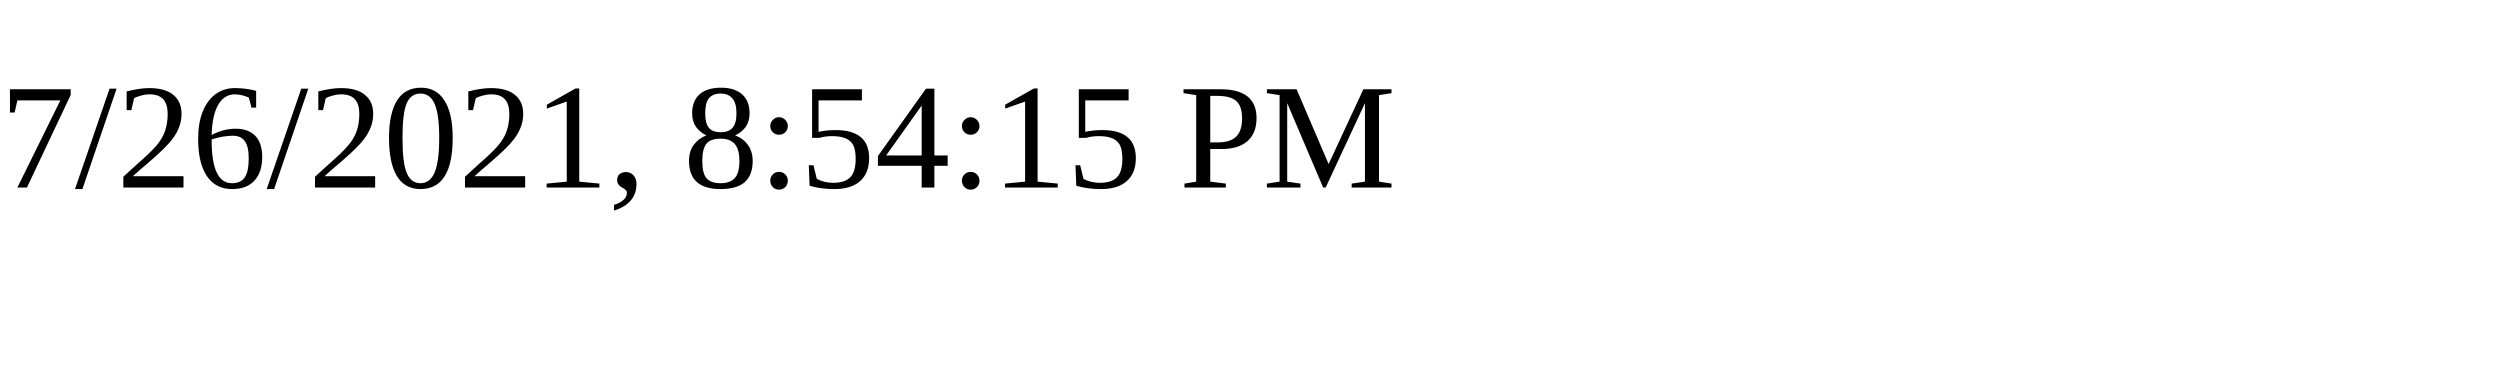
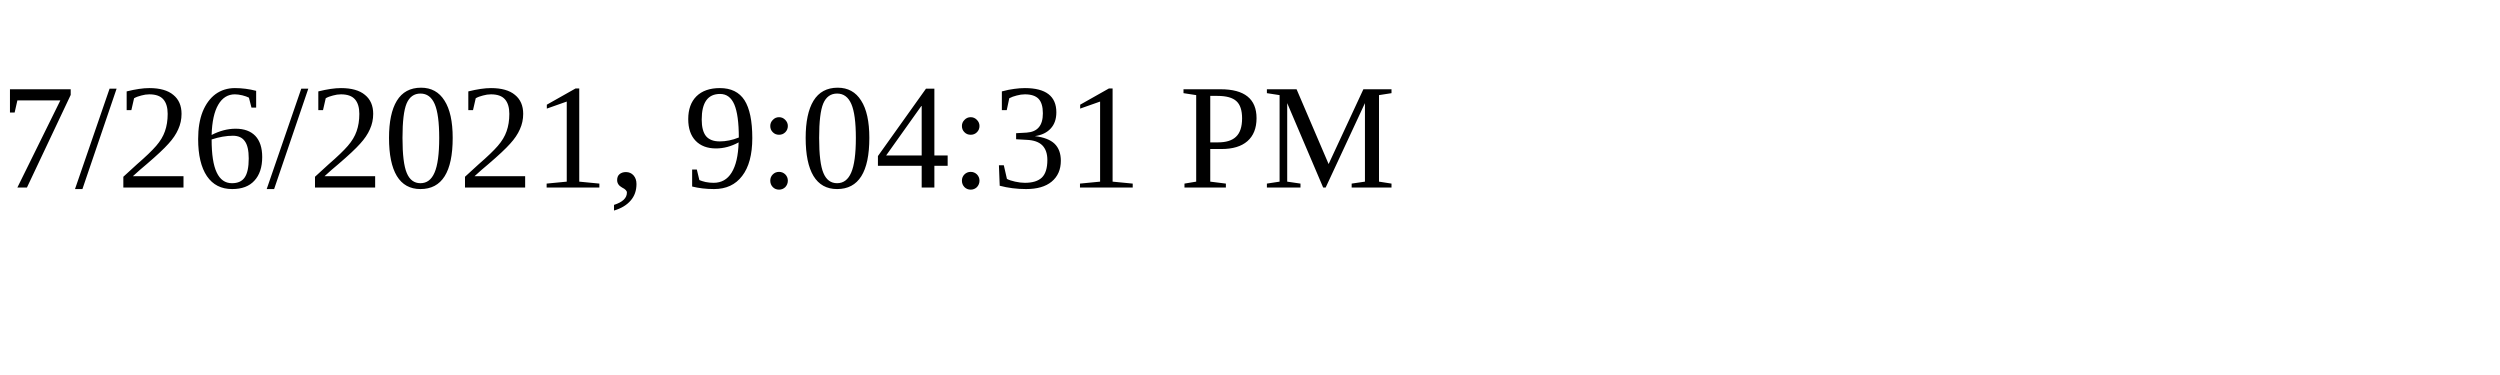
<svg xmlns="http://www.w3.org/2000/svg" height="30" width="200">
-   <text x="0" y="15">7/26/2021, 8:54:15 PM</text>
+   <text x="0" y="15">7/26/2021, 9:04:31 PM</text>
</svg>
